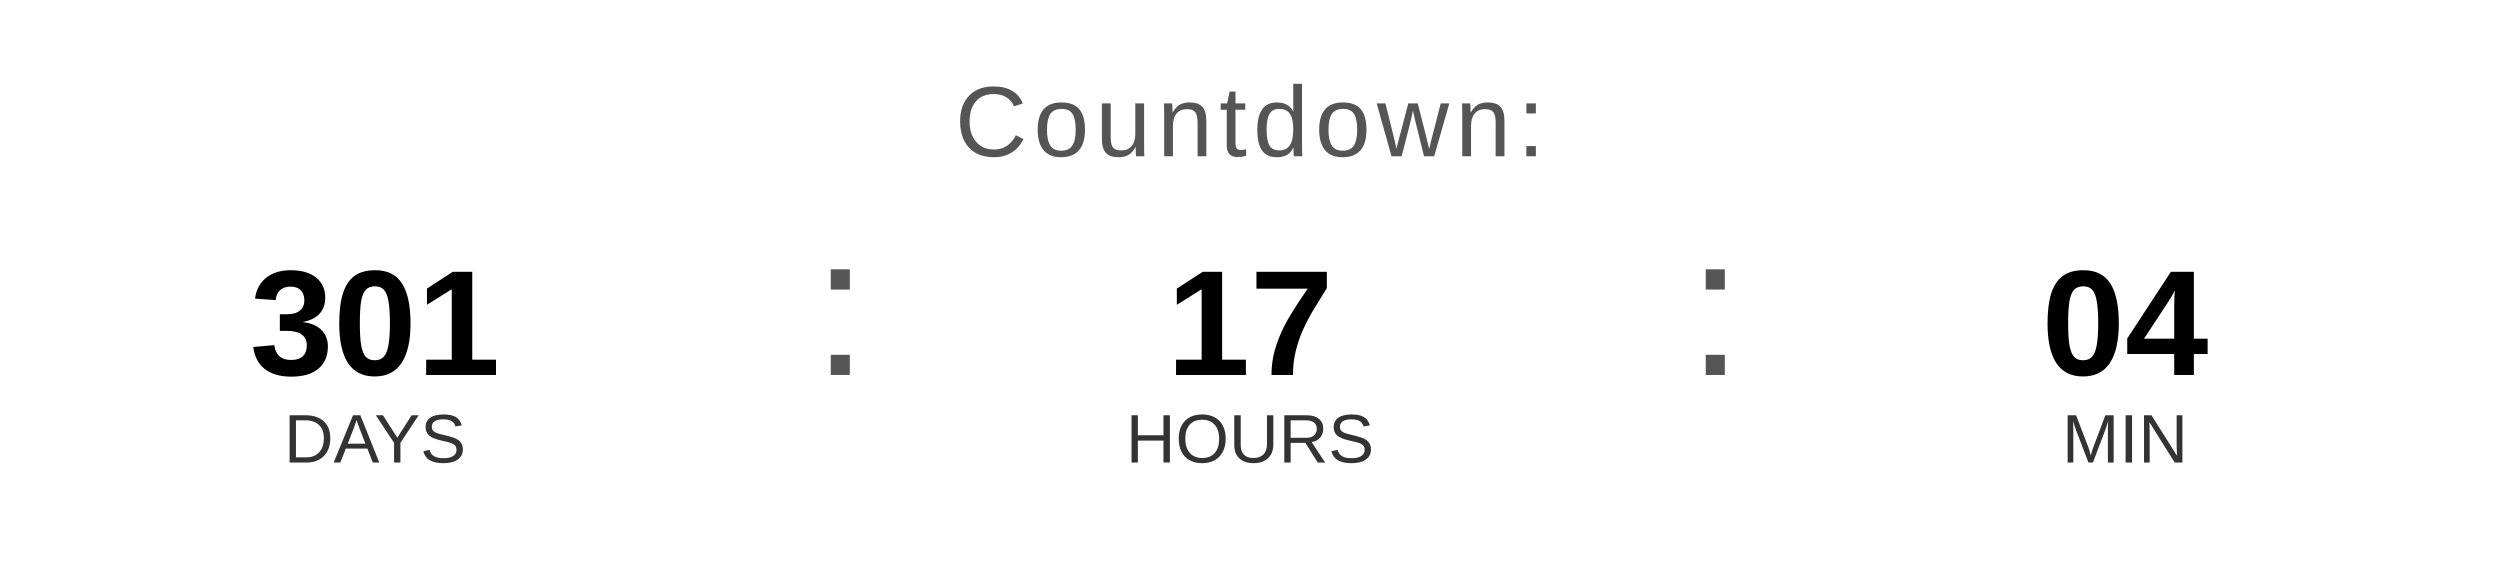
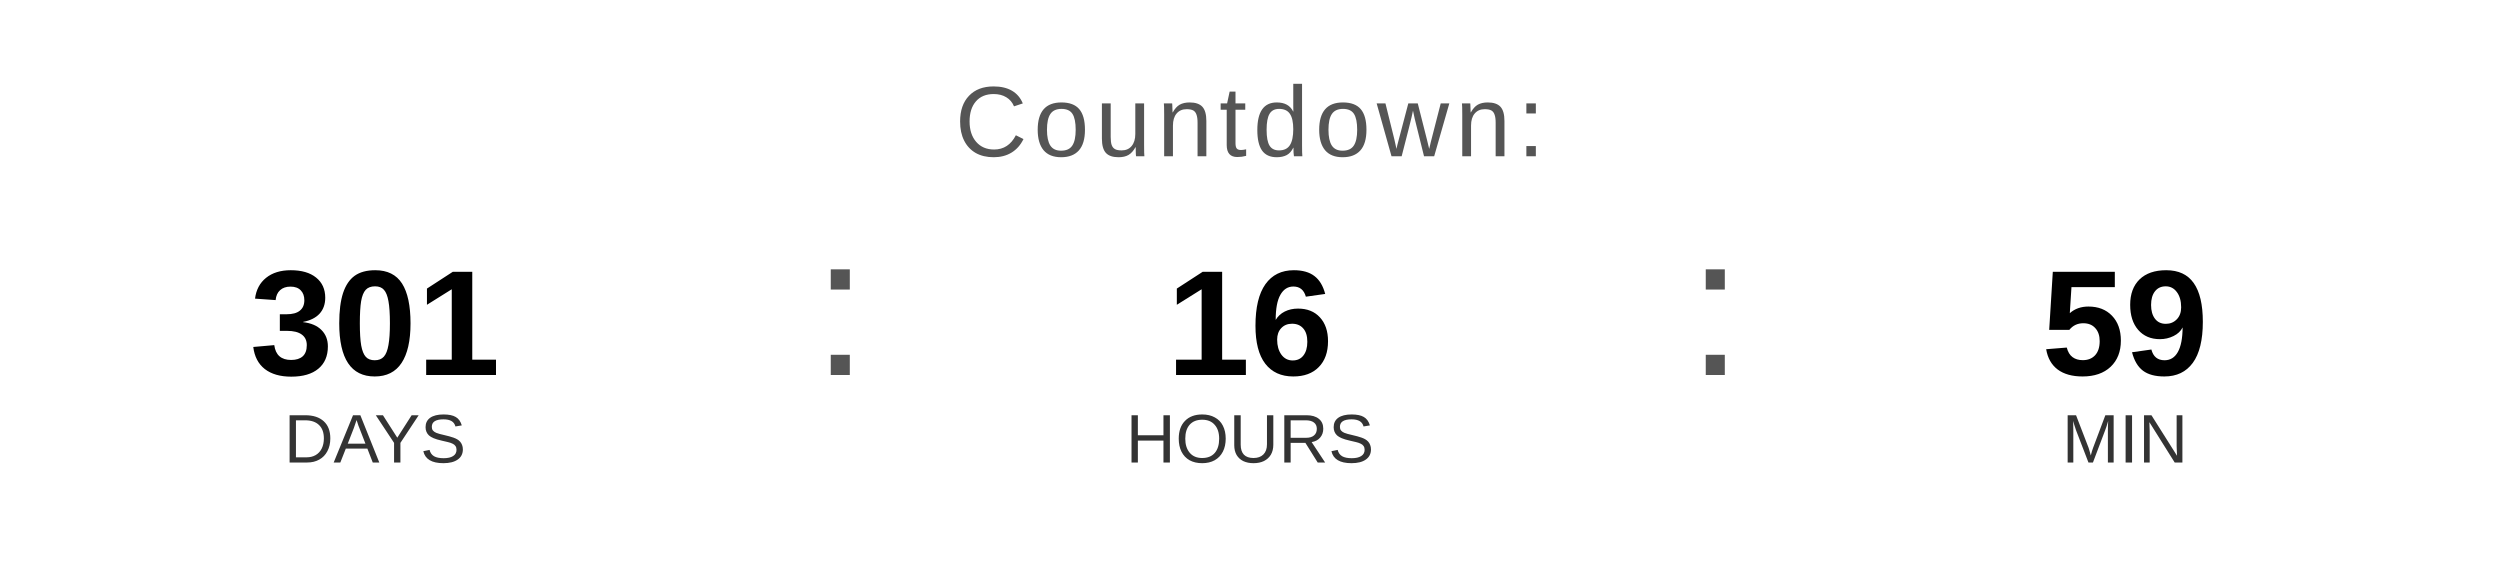
<svg xmlns="http://www.w3.org/2000/svg" width="400" height="90" viewBox="0 0 400 90">
  <text x="200" y="25" font-family="Arial, Helvetica, sans-serif" font-size="16" fill="#555555" text-anchor="middle" letter-spacing="1">
    Countdown:
  </text>
  <text x="60" y="60" font-family="Arial, Helvetica, sans-serif" font-size="24" font-weight="bold" fill="#000000" text-anchor="middle">301</text>
  <text x="60" y="74" font-family="Arial, Helvetica, sans-serif" font-size="11" fill="#333333" text-anchor="middle">DAYS</text>
  <text x="130" y="60" font-family="Arial, sans-serif" font-size="32" fill="#555555">:</text>
-   <text x="200" y="60" font-family="Arial, Helvetica, sans-serif" font-size="24" font-weight="bold" fill="#000000" text-anchor="middle">17</text>
+   <text x="200" y="60" font-family="Arial, Helvetica, sans-serif" font-size="24" font-weight="bold" fill="#000000" text-anchor="middle">16</text>
  <text x="200" y="74" font-family="Arial, Helvetica, sans-serif" font-size="11" fill="#333333" text-anchor="middle">HOURS</text>
  <text x="270" y="60" font-family="Arial, sans-serif" font-size="32" fill="#555555">:</text>
-   <text x="340" y="60" font-family="Arial, Helvetica, sans-serif" font-size="24" font-weight="bold" fill="#000000" text-anchor="middle">04</text>
+   <text x="340" y="60" font-family="Arial, Helvetica, sans-serif" font-size="24" font-weight="bold" fill="#000000" text-anchor="middle">59</text>
  <text x="340" y="74" font-family="Arial, Helvetica, sans-serif" font-size="11" fill="#333333" text-anchor="middle">MIN</text>
</svg>
